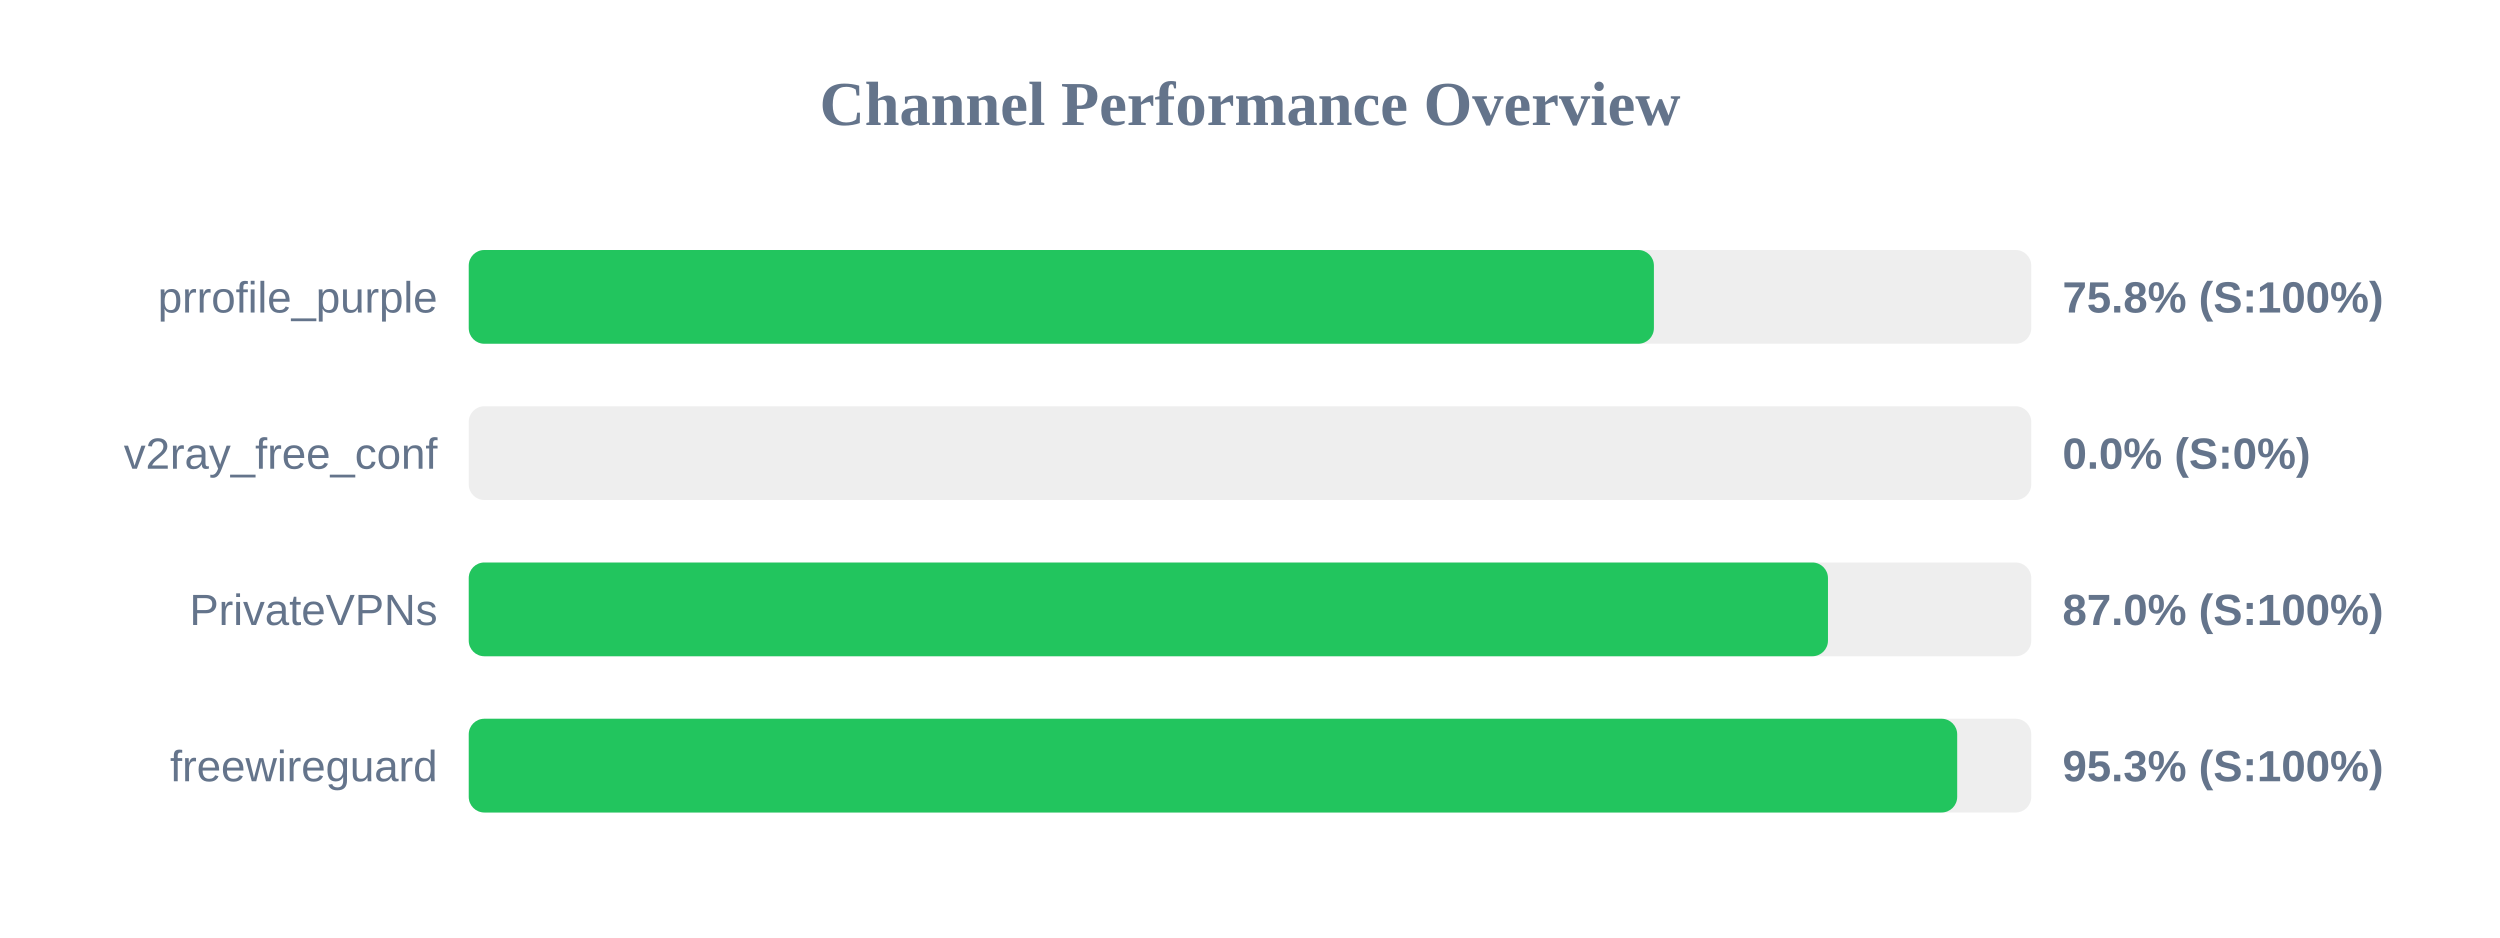
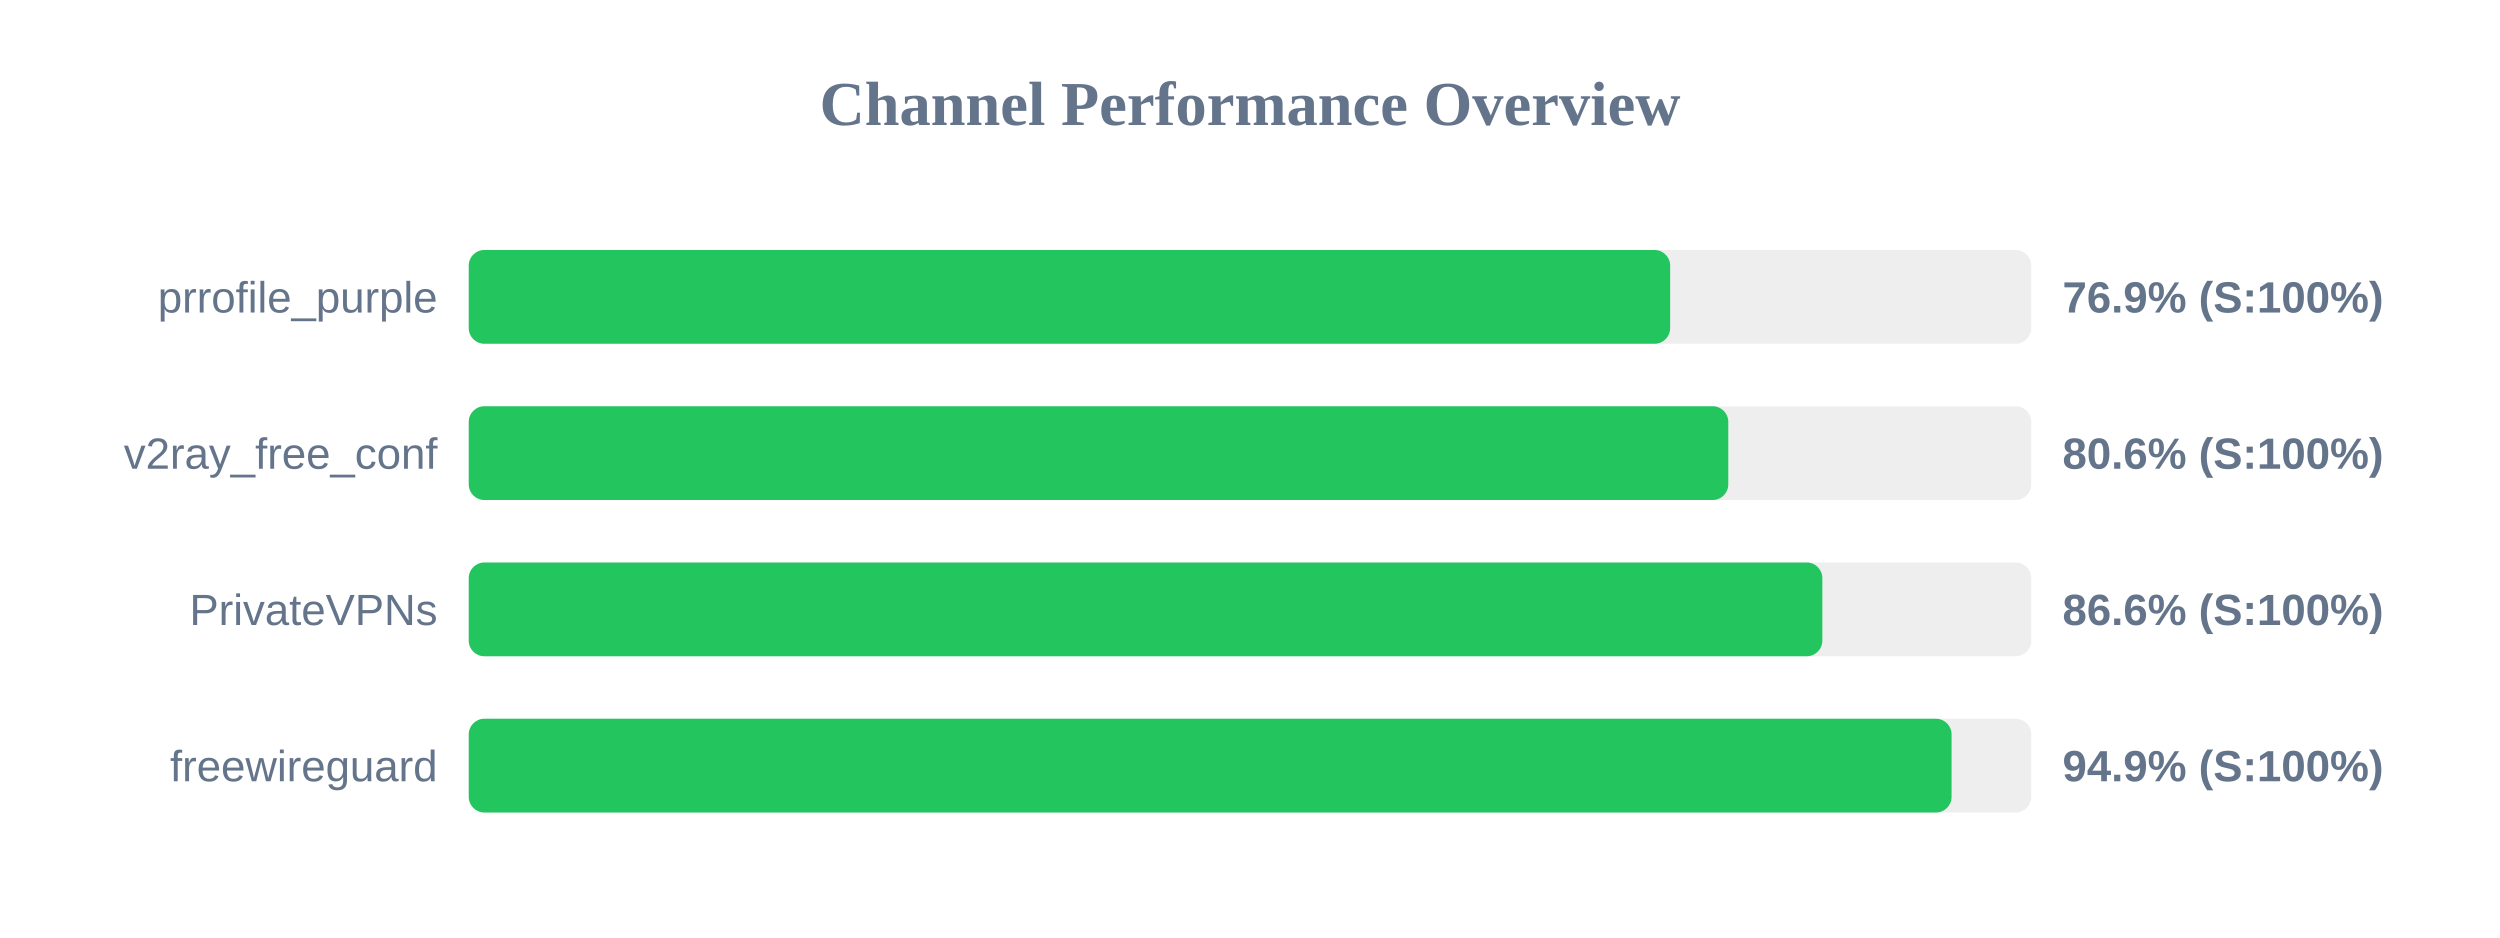
<svg xmlns="http://www.w3.org/2000/svg" width="800" height="300" version="1.1">
  <style>
        .row { font: 14px Arial; fill: #64748b; }
        .score { font: bold 14px Arial; fill: #64748b; }
    </style>
  <text x="400" y="40" text-anchor="middle" font-size="20px" font-weight="bold" fill="#64748b">Channel Performance Overview</text>
  <rect x="150" y="80" width="500" height="30" fill="#eee" rx="5" />
-   <rect x="150" y="80" width="379.25" height="30" fill="#22c55e" rx="5" />
+   <rect x="150" y="80" width="384.45" height="30" fill="#22c55e" rx="5" />
  <text x="140" y="100" text-anchor="end" class="row">prrofile_purple</text>
-   <text x="660" y="100" text-anchor="start" class="score">75.8% (S:100%)</text>
+   <text x="660" y="100" text-anchor="start" class="score">76.9% (S:100%)</text>
  <rect x="150" y="130" width="500" height="30" fill="#eee" rx="5" />
-   <rect x="150" y="130" width="0.0" height="30" fill="#ef4444" rx="5" />
+   <rect x="150" y="130" width="403.05" height="30" fill="#22c55e" rx="5" />
  <text x="140" y="150" text-anchor="end" class="row">v2ray_free_conf</text>
-   <text x="660" y="150" text-anchor="start" class="score">0.0% (S:0%)</text>
+   <text x="660" y="150" text-anchor="start" class="score">80.6% (S:100%)</text>
  <rect x="150" y="180" width="500" height="30" fill="#eee" rx="5" />
-   <rect x="150" y="180" width="434.95" height="30" fill="#22c55e" rx="5" />
+   <rect x="150" y="180" width="433.15" height="30" fill="#22c55e" rx="5" />
  <text x="140" y="200" text-anchor="end" class="row">PrivateVPNs</text>
-   <text x="660" y="200" text-anchor="start" class="score">87.0% (S:100%)</text>
+   <text x="660" y="200" text-anchor="start" class="score">86.6% (S:100%)</text>
  <rect x="150" y="230" width="500" height="30" fill="#eee" rx="5" />
-   <rect x="150" y="230" width="476.3" height="30" fill="#22c55e" rx="5" />
+   <rect x="150" y="230" width="474.5" height="30" fill="#22c55e" rx="5" />
  <text x="140" y="250" text-anchor="end" class="row">freewireguard</text>
-   <text x="660" y="250" text-anchor="start" class="score">95.3% (S:100%)</text>
+   <text x="660" y="250" text-anchor="start" class="score">94.9% (S:100%)</text>
</svg>
